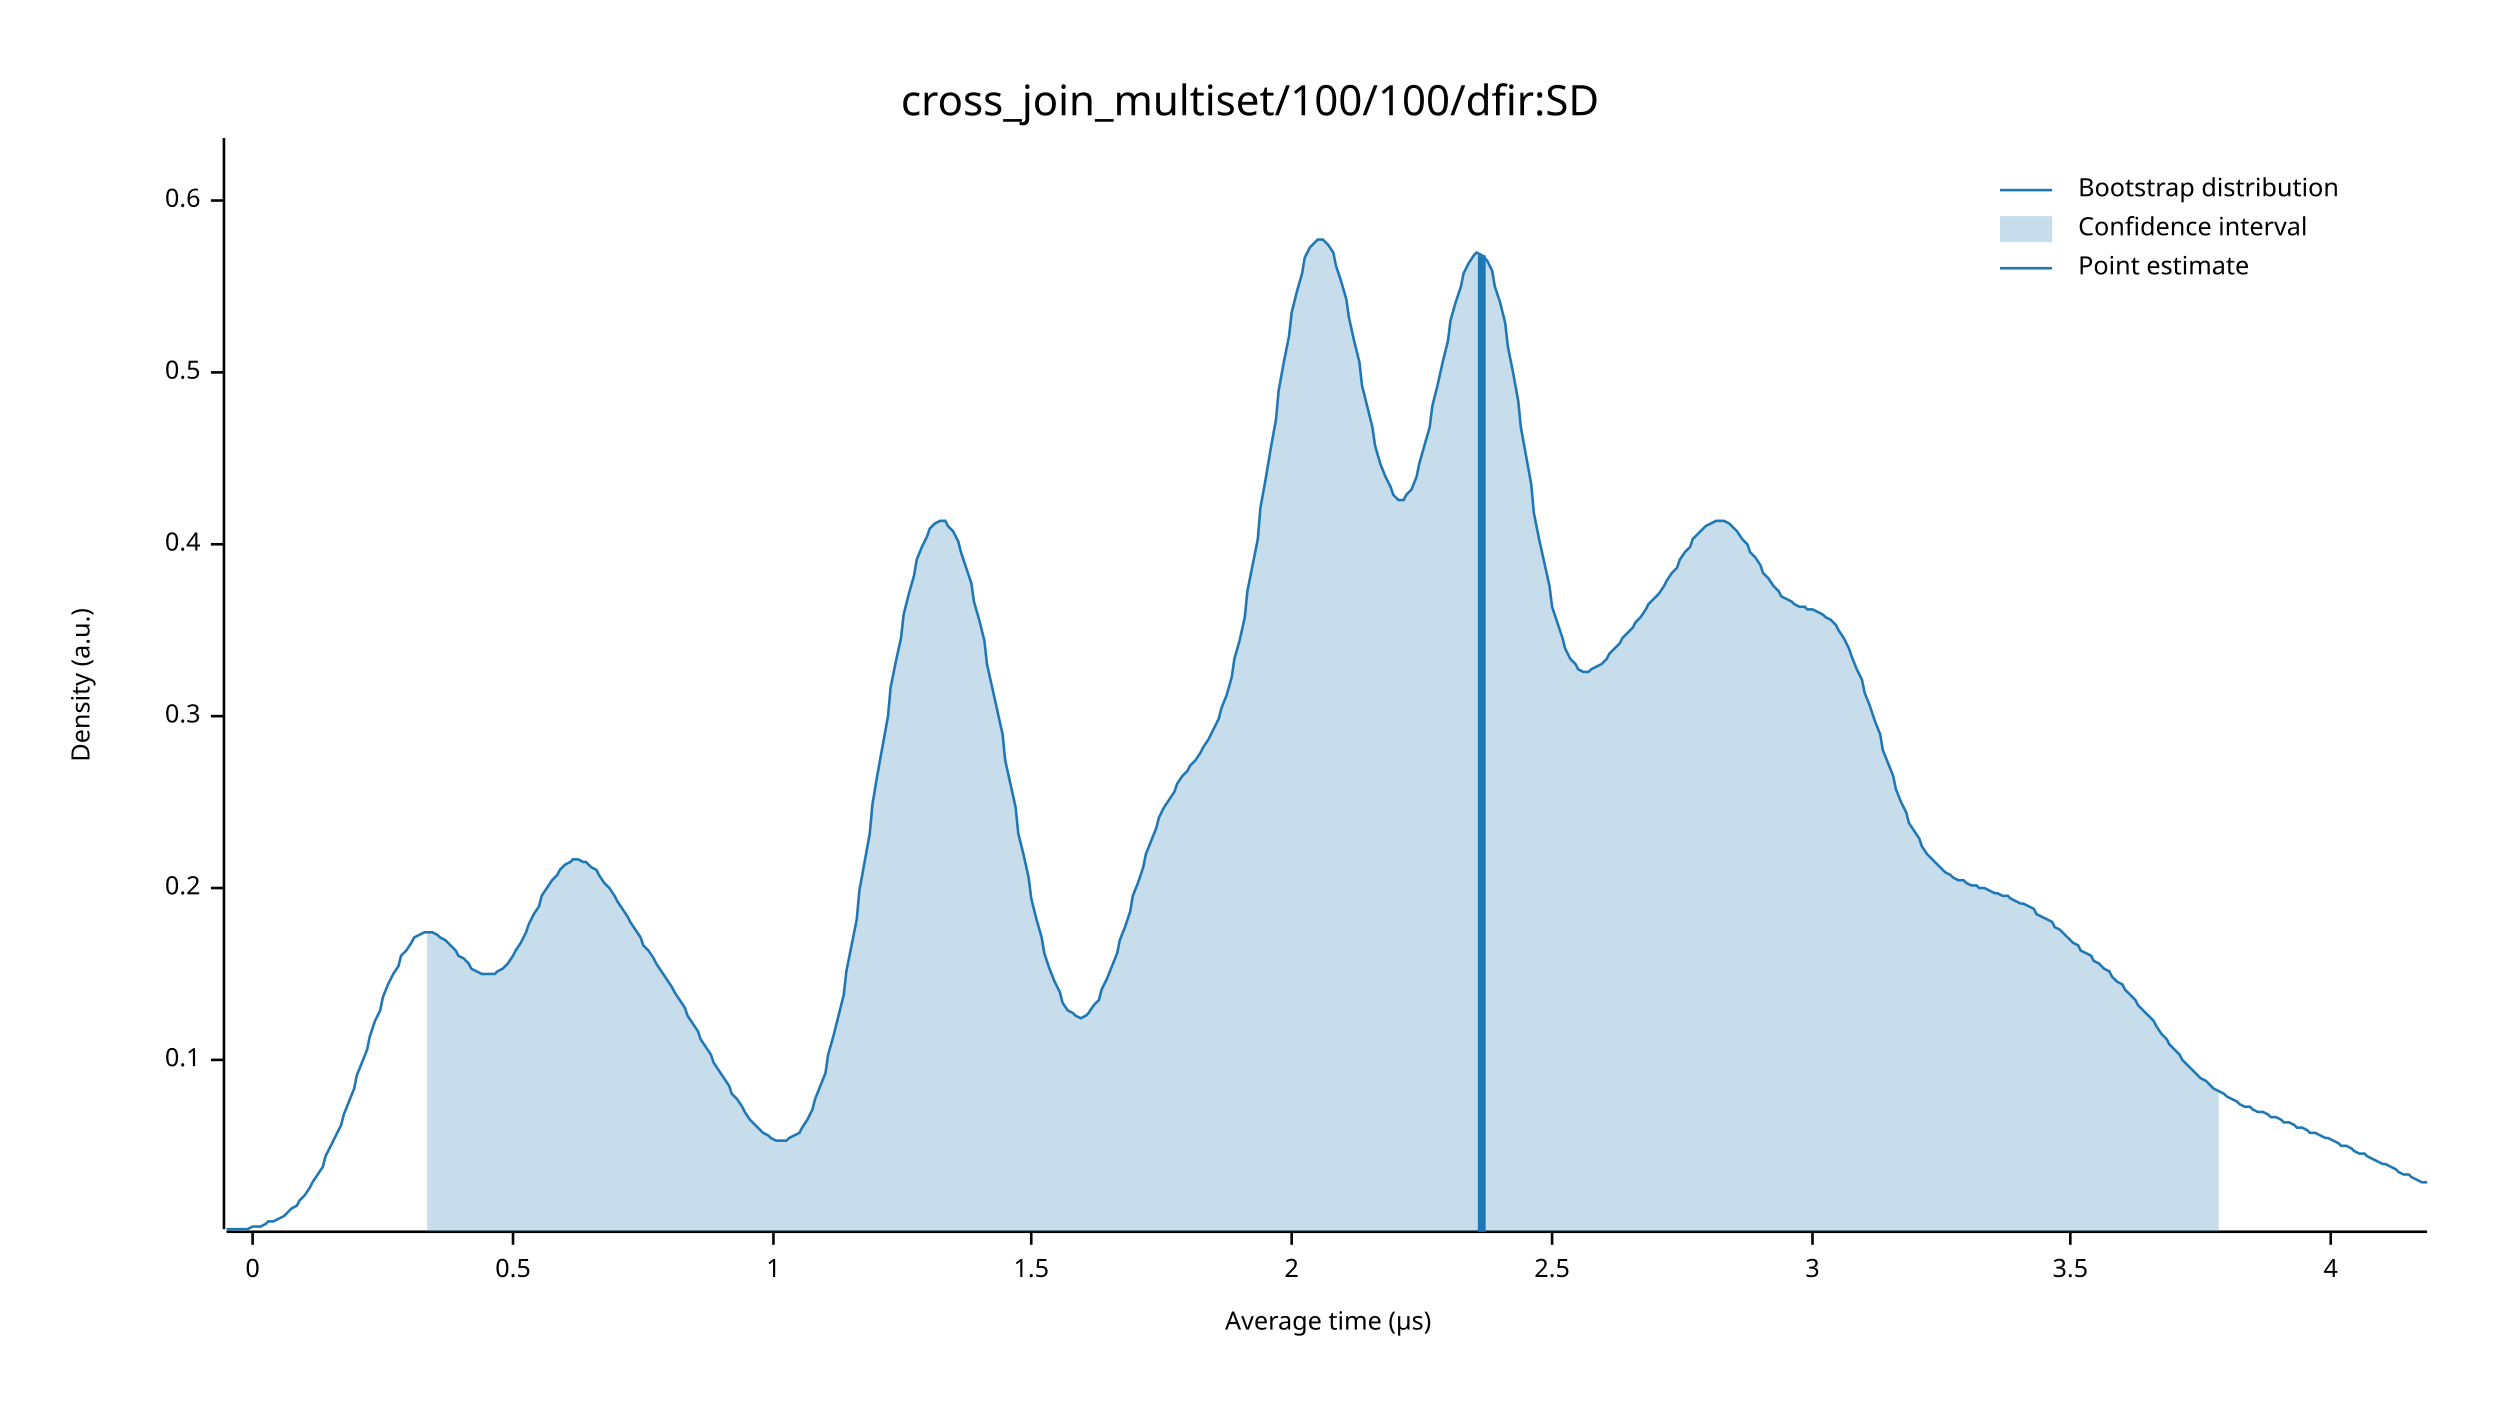
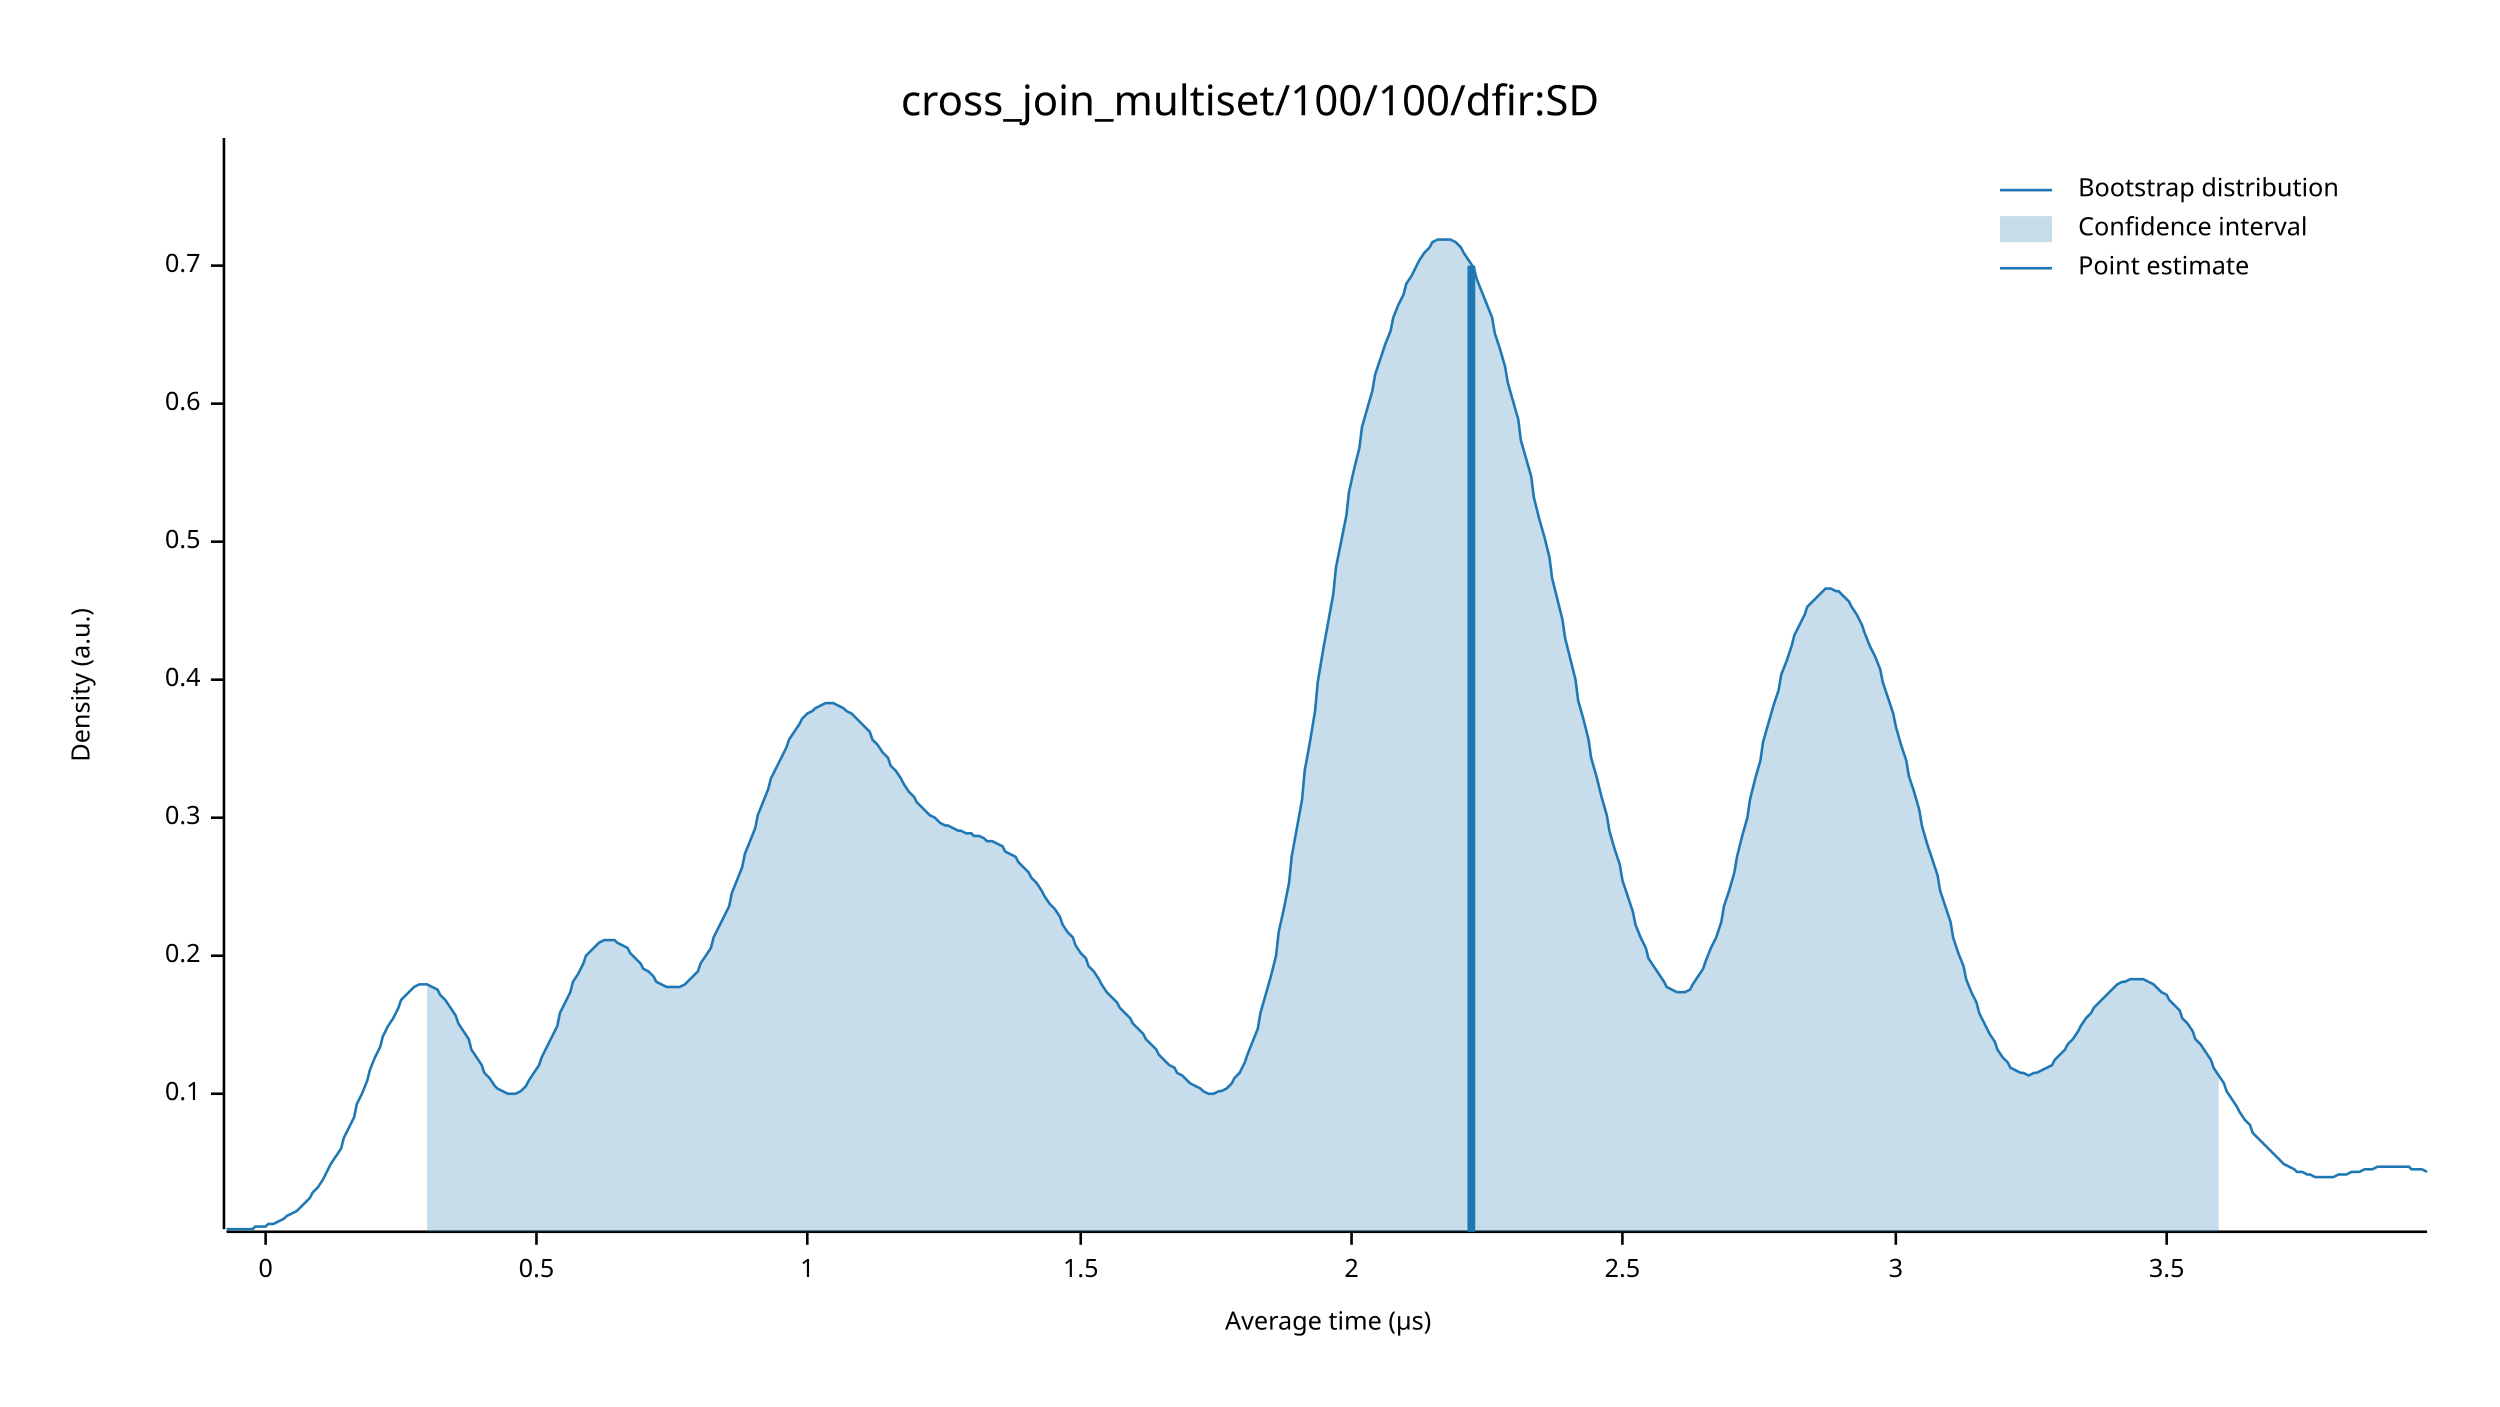
<svg xmlns="http://www.w3.org/2000/svg" width="960" height="540" viewBox="0 0 960 540">
  <text x="480" y="32" dy="0.76em" text-anchor="middle" font-family="sans-serif" font-size="16.129" opacity="1" fill="#000000">
cross_join_multiset/100/100/dfir:SD
</text>
  <text x="27" y="263" dy="0.76em" text-anchor="middle" font-family="sans-serif" font-size="9.677" opacity="1" fill="#000000" transform="rotate(270, 27, 263)">
Density (a.u.)
</text>
  <text x="510" y="513" dy="-0.5ex" text-anchor="middle" font-family="sans-serif" font-size="9.677" opacity="1" fill="#000000">
Average time (µs)
</text>
  <polyline fill="none" opacity="1" stroke="#000000" stroke-width="1" points="86,53 86,472 " />
-   <text x="77" y="407" dy="0.5ex" text-anchor="end" font-family="sans-serif" font-size="9.677" opacity="1" fill="#000000">
+   <text x="77" y="420" dy="0.5ex" text-anchor="end" font-family="sans-serif" font-size="9.677" opacity="1" fill="#000000">
0.1
</text>
-   <polyline fill="none" opacity="1" stroke="#000000" stroke-width="1" points="81,407 86,407 " />
-   <text x="77" y="341" dy="0.5ex" text-anchor="end" font-family="sans-serif" font-size="9.677" opacity="1" fill="#000000">
+   <polyline fill="none" opacity="1" stroke="#000000" stroke-width="1" points="81,420 86,420 " />
+   <text x="77" y="367" dy="0.5ex" text-anchor="end" font-family="sans-serif" font-size="9.677" opacity="1" fill="#000000">
0.2
</text>
-   <polyline fill="none" opacity="1" stroke="#000000" stroke-width="1" points="81,341 86,341 " />
-   <text x="77" y="275" dy="0.5ex" text-anchor="end" font-family="sans-serif" font-size="9.677" opacity="1" fill="#000000">
+   <polyline fill="none" opacity="1" stroke="#000000" stroke-width="1" points="81,367 86,367 " />
+   <text x="77" y="314" dy="0.5ex" text-anchor="end" font-family="sans-serif" font-size="9.677" opacity="1" fill="#000000">
0.3
</text>
-   <polyline fill="none" opacity="1" stroke="#000000" stroke-width="1" points="81,275 86,275 " />
-   <text x="77" y="209" dy="0.5ex" text-anchor="end" font-family="sans-serif" font-size="9.677" opacity="1" fill="#000000">
+   <polyline fill="none" opacity="1" stroke="#000000" stroke-width="1" points="81,314 86,314 " />
+   <text x="77" y="261" dy="0.5ex" text-anchor="end" font-family="sans-serif" font-size="9.677" opacity="1" fill="#000000">
0.4
</text>
-   <polyline fill="none" opacity="1" stroke="#000000" stroke-width="1" points="81,209 86,209 " />
-   <text x="77" y="143" dy="0.5ex" text-anchor="end" font-family="sans-serif" font-size="9.677" opacity="1" fill="#000000">
+   <polyline fill="none" opacity="1" stroke="#000000" stroke-width="1" points="81,261 86,261 " />
+   <text x="77" y="208" dy="0.5ex" text-anchor="end" font-family="sans-serif" font-size="9.677" opacity="1" fill="#000000">
0.5
</text>
-   <polyline fill="none" opacity="1" stroke="#000000" stroke-width="1" points="81,143 86,143 " />
-   <text x="77" y="77" dy="0.5ex" text-anchor="end" font-family="sans-serif" font-size="9.677" opacity="1" fill="#000000">
+   <polyline fill="none" opacity="1" stroke="#000000" stroke-width="1" points="81,208 86,208 " />
+   <text x="77" y="155" dy="0.5ex" text-anchor="end" font-family="sans-serif" font-size="9.677" opacity="1" fill="#000000">
0.6
</text>
-   <polyline fill="none" opacity="1" stroke="#000000" stroke-width="1" points="81,77 86,77 " />
+   <polyline fill="none" opacity="1" stroke="#000000" stroke-width="1" points="81,155 86,155 " />
+   <text x="77" y="102" dy="0.5ex" text-anchor="end" font-family="sans-serif" font-size="9.677" opacity="1" fill="#000000">
+ 0.7
+ </text>
+   <polyline fill="none" opacity="1" stroke="#000000" stroke-width="1" points="81,102 86,102 " />
  <polyline fill="none" opacity="1" stroke="#000000" stroke-width="1" points="87,473 932,473 " />
-   <text x="97" y="483" dy="0.76em" text-anchor="middle" font-family="sans-serif" font-size="9.677" opacity="1" fill="#000000">
+   <text x="102" y="483" dy="0.76em" text-anchor="middle" font-family="sans-serif" font-size="9.677" opacity="1" fill="#000000">
0
</text>
-   <polyline fill="none" opacity="1" stroke="#000000" stroke-width="1" points="97,473 97,478 " />
-   <text x="197" y="483" dy="0.76em" text-anchor="middle" font-family="sans-serif" font-size="9.677" opacity="1" fill="#000000">
+   <polyline fill="none" opacity="1" stroke="#000000" stroke-width="1" points="102,473 102,478 " />
+   <text x="206" y="483" dy="0.76em" text-anchor="middle" font-family="sans-serif" font-size="9.677" opacity="1" fill="#000000">
0.5
</text>
-   <polyline fill="none" opacity="1" stroke="#000000" stroke-width="1" points="197,473 197,478 " />
-   <text x="297" y="483" dy="0.76em" text-anchor="middle" font-family="sans-serif" font-size="9.677" opacity="1" fill="#000000">
+   <polyline fill="none" opacity="1" stroke="#000000" stroke-width="1" points="206,473 206,478 " />
+   <text x="310" y="483" dy="0.76em" text-anchor="middle" font-family="sans-serif" font-size="9.677" opacity="1" fill="#000000">
1
</text>
-   <polyline fill="none" opacity="1" stroke="#000000" stroke-width="1" points="297,473 297,478 " />
-   <text x="396" y="483" dy="0.76em" text-anchor="middle" font-family="sans-serif" font-size="9.677" opacity="1" fill="#000000">
+   <polyline fill="none" opacity="1" stroke="#000000" stroke-width="1" points="310,473 310,478 " />
+   <text x="415" y="483" dy="0.76em" text-anchor="middle" font-family="sans-serif" font-size="9.677" opacity="1" fill="#000000">
1.5
</text>
-   <polyline fill="none" opacity="1" stroke="#000000" stroke-width="1" points="396,473 396,478 " />
-   <text x="496" y="483" dy="0.76em" text-anchor="middle" font-family="sans-serif" font-size="9.677" opacity="1" fill="#000000">
+   <polyline fill="none" opacity="1" stroke="#000000" stroke-width="1" points="415,473 415,478 " />
+   <text x="519" y="483" dy="0.76em" text-anchor="middle" font-family="sans-serif" font-size="9.677" opacity="1" fill="#000000">
2
</text>
-   <polyline fill="none" opacity="1" stroke="#000000" stroke-width="1" points="496,473 496,478 " />
-   <text x="596" y="483" dy="0.76em" text-anchor="middle" font-family="sans-serif" font-size="9.677" opacity="1" fill="#000000">
+   <polyline fill="none" opacity="1" stroke="#000000" stroke-width="1" points="519,473 519,478 " />
+   <text x="623" y="483" dy="0.76em" text-anchor="middle" font-family="sans-serif" font-size="9.677" opacity="1" fill="#000000">
2.5
</text>
-   <polyline fill="none" opacity="1" stroke="#000000" stroke-width="1" points="596,473 596,478 " />
-   <text x="696" y="483" dy="0.76em" text-anchor="middle" font-family="sans-serif" font-size="9.677" opacity="1" fill="#000000">
+   <polyline fill="none" opacity="1" stroke="#000000" stroke-width="1" points="623,473 623,478 " />
+   <text x="728" y="483" dy="0.76em" text-anchor="middle" font-family="sans-serif" font-size="9.677" opacity="1" fill="#000000">
3
</text>
-   <polyline fill="none" opacity="1" stroke="#000000" stroke-width="1" points="696,473 696,478 " />
-   <text x="795" y="483" dy="0.76em" text-anchor="middle" font-family="sans-serif" font-size="9.677" opacity="1" fill="#000000">
+   <polyline fill="none" opacity="1" stroke="#000000" stroke-width="1" points="728,473 728,478 " />
+   <text x="832" y="483" dy="0.76em" text-anchor="middle" font-family="sans-serif" font-size="9.677" opacity="1" fill="#000000">
3.5
</text>
-   <polyline fill="none" opacity="1" stroke="#000000" stroke-width="1" points="795,473 795,478 " />
-   <text x="895" y="483" dy="0.76em" text-anchor="middle" font-family="sans-serif" font-size="9.677" opacity="1" fill="#000000">
- 4
- </text>
-   <polyline fill="none" opacity="1" stroke="#000000" stroke-width="1" points="895,473 895,478 " />
-   <polyline fill="none" opacity="1" stroke="#1F78B4" stroke-width="1" points="87,472 88,472 90,472 92,472 93,472 95,472 97,471 98,471 100,471 102,470 103,469 105,469 107,468 109,467 110,466 112,464 114,463 115,461 117,459 119,456 120,454 122,451 124,448 125,444 127,440 129,436 131,432 132,428 134,423 136,418 137,413 139,408 141,403 142,398 144,392 146,388 147,383 149,378 151,374 153,371 154,367 156,365 158,362 159,360 161,359 163,358 164,358 166,358 168,359 169,360 171,361 173,363 175,365 176,367 178,368 180,370 181,372 183,373 185,374 186,374 188,374 190,374 191,373 193,372 195,370 197,367 198,365 200,362 202,358 203,355 205,351 207,348 208,344 210,341 212,338 214,336 215,334 217,332 219,331 220,330 222,330 224,331 225,331 227,333 229,334 230,336 232,339 234,341 236,344 237,346 239,349 241,352 242,354 244,357 246,360 247,363 249,365 251,368 252,370 254,373 256,376 258,379 259,381 261,384 263,387 264,390 266,393 268,396 269,399 271,402 273,405 274,408 276,411 278,414 280,417 281,420 283,422 285,425 286,427 288,430 290,432 291,433 293,435 295,436 296,437 298,438 300,438 302,438 303,437 305,436 307,435 308,433 310,430 312,426 313,422 315,417 317,412 318,405 320,398 322,390 324,382 325,373 327,363 329,353 330,342 332,331 334,320 335,309 337,297 339,286 341,275 342,264 344,254 346,245 347,236 349,228 351,221 352,215 354,210 356,206 357,203 359,201 361,200 363,200 364,202 366,204 368,208 369,212 371,218 373,224 374,231 376,238 378,246 379,255 381,264 383,273 385,282 386,292 388,301 390,310 391,320 393,328 395,337 396,345 398,353 400,360 401,366 403,372 405,377 407,381 408,385 410,388 412,389 413,390 415,391 417,390 418,389 420,386 422,384 423,380 425,376 427,371 429,366 430,361 432,356 434,350 435,344 437,339 439,333 440,328 442,323 444,318 445,314 447,310 449,307 451,304 452,301 454,298 456,296 457,294 459,292 461,289 462,287 464,284 466,280 468,276 469,272 471,267 473,260 474,253 476,246 478,237 479,227 481,217 483,207 484,195 486,184 488,172 490,161 491,150 493,139 495,129 496,120 498,112 500,105 501,99 503,95 505,93 506,92 508,92 510,94 512,97 513,102 515,108 517,115 518,122 520,131 522,139 523,148 525,156 527,164 528,171 530,178 532,183 534,187 535,190 537,192 539,192 540,190 542,188 544,183 545,178 547,171 549,164 550,156 552,148 554,139 556,131 557,123 559,116 561,110 562,105 564,101 566,98 567,97 569,98 571,100 573,104 574,110 576,116 578,124 579,133 581,143 583,154 584,164 586,175 588,186 589,197 591,207 593,216 595,225 596,233 598,239 600,245 601,249 603,253 605,255 606,257 608,258 610,258 611,257 613,256 615,255 617,253 618,251 620,249 622,247 623,245 625,243 627,241 628,239 630,237 632,234 633,232 635,230 637,228 639,225 640,223 642,220 644,218 645,215 647,212 649,210 650,207 652,205 654,203 655,202 657,201 659,200 661,200 662,200 664,201 666,203 667,204 669,207 671,209 672,212 674,214 676,217 677,220 679,222 681,225 683,227 684,229 686,230 688,231 689,232 691,233 693,233 694,234 696,234 698,235 700,236 701,237 703,238 705,240 706,242 708,245 710,249 711,252 713,257 715,261 716,266 718,271 720,277 722,282 723,288 725,293 727,298 728,303 730,308 732,312 733,316 735,319 737,322 738,325 740,328 742,330 744,332 745,333 747,335 749,336 750,337 752,338 754,338 755,339 757,340 759,340 760,341 762,341 764,342 766,343 767,343 769,344 771,344 772,345 774,346 776,347 777,347 779,348 781,349 782,351 784,352 786,353 788,354 789,356 791,357 793,359 794,360 796,362 798,363 799,365 801,366 803,367 804,369 806,370 808,372 810,373 811,375 813,377 815,378 816,380 818,382 820,384 821,386 823,388 825,390 827,392 828,394 830,397 832,399 833,401 835,403 837,405 838,407 840,409 842,411 843,412 845,414 847,415 849,417 850,418 852,419 854,420 855,421 857,422 859,423 860,424 862,425 864,425 865,426 867,427 869,427 871,428 872,429 874,429 876,430 877,431 879,431 881,432 882,433 884,433 886,434 887,435 889,435 891,436 893,437 894,437 896,438 898,439 899,440 901,440 903,441 904,442 906,443 908,443 909,444 911,445 913,446 915,447 916,447 918,448 920,449 921,450 923,451 925,451 926,452 928,453 930,454 932,454 " />
-   <polygon opacity="0.25" fill="#1F78B4" points="164,358 166,358 168,359 169,360 171,361 173,363 175,365 176,367 178,368 180,370 181,372 183,373 185,374 186,374 188,374 190,374 191,373 193,372 195,370 197,367 198,365 200,362 202,358 203,355 205,351 207,348 208,344 210,341 212,338 214,336 215,334 217,332 219,331 220,330 222,330 224,331 225,331 227,333 229,334 230,336 232,339 234,341 236,344 237,346 239,349 241,352 242,354 244,357 246,360 247,363 249,365 251,368 252,370 254,373 256,376 258,379 259,381 261,384 263,387 264,390 266,393 268,396 269,399 271,402 273,405 274,408 276,411 278,414 280,417 281,420 283,422 285,425 286,427 288,430 290,432 291,433 293,435 295,436 296,437 298,438 300,438 302,438 303,437 305,436 307,435 308,433 310,430 312,426 313,422 315,417 317,412 318,405 320,398 322,390 324,382 325,373 327,363 329,353 330,342 332,331 334,320 335,309 337,297 339,286 341,275 342,264 344,254 346,245 347,236 349,228 351,221 352,215 354,210 356,206 357,203 359,201 361,200 363,200 364,202 366,204 368,208 369,212 371,218 373,224 374,231 376,238 378,246 379,255 381,264 383,273 385,282 386,292 388,301 390,310 391,320 393,328 395,337 396,345 398,353 400,360 401,366 403,372 405,377 407,381 408,385 410,388 412,389 413,390 415,391 417,390 418,389 420,386 422,384 423,380 425,376 427,371 429,366 430,361 432,356 434,350 435,344 437,339 439,333 440,328 442,323 444,318 445,314 447,310 449,307 451,304 452,301 454,298 456,296 457,294 459,292 461,289 462,287 464,284 466,280 468,276 469,272 471,267 473,260 474,253 476,246 478,237 479,227 481,217 483,207 484,195 486,184 488,172 490,161 491,150 493,139 495,129 496,120 498,112 500,105 501,99 503,95 505,93 506,92 508,92 510,94 512,97 513,102 515,108 517,115 518,122 520,131 522,139 523,148 525,156 527,164 528,171 530,178 532,183 534,187 535,190 537,192 539,192 540,190 542,188 544,183 545,178 547,171 549,164 550,156 552,148 554,139 556,131 557,123 559,116 561,110 562,105 564,101 566,98 567,97 569,98 571,100 573,104 574,110 576,116 578,124 579,133 581,143 583,154 584,164 586,175 588,186 589,197 591,207 593,216 595,225 596,233 598,239 600,245 601,249 603,253 605,255 606,257 608,258 610,258 611,257 613,256 615,255 617,253 618,251 620,249 622,247 623,245 625,243 627,241 628,239 630,237 632,234 633,232 635,230 637,228 639,225 640,223 642,220 644,218 645,215 647,212 649,210 650,207 652,205 654,203 655,202 657,201 659,200 661,200 662,200 664,201 666,203 667,204 669,207 671,209 672,212 674,214 676,217 677,220 679,222 681,225 683,227 684,229 686,230 688,231 689,232 691,233 693,233 694,234 696,234 698,235 700,236 701,237 703,238 705,240 706,242 708,245 710,249 711,252 713,257 715,261 716,266 718,271 720,277 722,282 723,288 725,293 727,298 728,303 730,308 732,312 733,316 735,319 737,322 738,325 740,328 742,330 744,332 745,333 747,335 749,336 750,337 752,338 754,338 755,339 757,340 759,340 760,341 762,341 764,342 766,343 767,343 769,344 771,344 772,345 774,346 776,347 777,347 779,348 781,349 782,351 784,352 786,353 788,354 789,356 791,357 793,359 794,360 796,362 798,363 799,365 801,366 803,367 804,369 806,370 808,372 810,373 811,375 813,377 815,378 816,380 818,382 820,384 821,386 823,388 825,390 827,392 828,394 830,397 832,399 833,401 835,403 837,405 838,407 840,409 842,411 843,412 845,414 847,415 849,417 850,418 852,419 852,473 164,473 " />
-   <polyline fill="none" opacity="1" stroke="#1F78B4" stroke-width="3" points="569,473 569,98 " />
+   <polyline fill="none" opacity="1" stroke="#000000" stroke-width="1" points="832,473 832,478 " />
+   <polyline fill="none" opacity="1" stroke="#1F78B4" stroke-width="1" points="87,472 88,472 90,472 92,472 93,472 95,472 97,472 98,471 100,471 102,471 103,470 105,470 107,469 109,468 110,467 112,466 114,465 115,464 117,462 119,460 120,458 122,456 124,453 125,451 127,447 129,444 131,441 132,437 134,433 136,429 137,424 139,420 141,415 142,411 144,406 146,402 147,398 149,394 151,391 153,387 154,384 156,382 158,380 159,379 161,378 163,378 164,378 166,379 168,380 169,382 171,384 173,387 175,390 176,393 178,396 180,399 181,403 183,406 185,409 186,412 188,414 190,417 191,418 193,419 195,420 197,420 198,420 200,419 202,417 203,415 205,412 207,409 208,406 210,402 212,398 214,394 215,389 217,385 219,381 220,377 222,374 224,370 225,367 227,365 229,363 230,362 232,361 234,361 236,361 237,362 239,363 241,364 242,366 244,368 246,370 247,372 249,373 251,375 252,377 254,378 256,379 258,379 259,379 261,379 263,378 264,377 266,375 268,373 269,370 271,367 273,364 274,360 276,356 278,352 280,348 281,343 283,338 285,333 286,328 288,323 290,318 291,313 293,308 295,303 296,299 298,295 300,291 302,287 303,284 305,281 307,278 308,276 310,274 312,273 313,272 315,271 317,270 318,270 320,270 322,271 324,272 325,273 327,274 329,276 330,277 332,279 334,281 335,284 337,286 339,289 341,291 342,294 344,296 346,299 347,301 349,304 351,306 352,308 354,310 356,312 357,313 359,314 361,316 363,317 364,317 366,318 368,319 369,319 371,320 373,320 374,321 376,321 378,322 379,323 381,323 383,324 385,325 386,327 388,328 390,329 391,331 393,333 395,335 396,337 398,339 400,342 401,344 403,347 405,349 407,352 408,355 410,358 412,360 413,363 415,366 417,368 418,371 420,373 422,376 423,378 425,381 427,383 429,385 430,387 432,389 434,391 435,393 437,395 439,397 440,399 442,401 444,403 445,405 447,407 449,409 451,410 452,412 454,413 456,415 457,416 459,417 461,418 462,419 464,420 466,420 468,419 469,419 471,418 473,416 474,414 476,412 478,408 479,405 481,400 483,395 484,389 486,382 488,375 490,367 491,358 493,349 495,339 496,329 498,318 500,307 501,296 503,285 505,273 506,262 508,250 510,239 512,228 513,218 515,208 517,198 518,189 520,180 522,172 523,164 525,157 527,150 528,144 530,138 532,132 534,127 535,122 537,117 539,113 540,109 542,106 544,102 545,100 547,97 549,95 550,93 552,92 554,92 556,92 557,92 559,93 561,95 562,97 564,100 566,103 567,107 569,112 571,117 573,122 574,128 576,134 578,141 579,147 581,154 583,161 584,169 586,176 588,183 589,191 591,199 593,206 595,214 596,222 598,230 600,238 601,245 603,253 605,261 606,269 608,276 610,284 611,291 613,298 615,306 617,313 618,319 620,326 622,332 623,338 625,344 627,350 628,355 630,360 632,364 633,368 635,371 637,374 639,377 640,379 642,380 644,381 645,381 647,381 649,380 650,378 652,375 654,372 655,369 657,364 659,360 661,354 662,348 664,342 666,335 667,329 669,321 671,314 672,307 674,299 676,292 677,285 679,278 681,271 683,265 684,259 686,254 688,248 689,244 691,240 693,236 694,233 696,231 698,229 700,227 701,226 703,226 705,227 706,227 708,229 710,231 711,233 713,236 715,240 716,243 718,248 720,252 722,257 723,262 725,268 727,274 728,279 730,286 732,292 733,298 735,304 737,311 738,317 740,324 742,330 744,336 745,342 747,348 749,354 750,360 752,366 754,371 755,376 757,381 759,385 760,389 762,393 764,397 766,400 767,403 769,406 771,408 772,410 774,411 776,412 777,412 779,413 781,412 782,412 784,411 786,410 788,409 789,407 791,405 793,403 794,401 796,399 798,396 799,394 801,391 803,389 804,387 806,385 808,383 810,381 811,380 813,378 815,377 816,377 818,376 820,376 821,376 823,376 825,377 827,378 828,379 830,381 832,382 833,384 835,386 837,388 838,391 840,393 842,396 843,399 845,401 847,404 849,407 850,410 852,413 854,416 855,419 857,422 859,425 860,427 862,430 864,432 865,435 867,437 869,439 871,441 872,442 874,444 876,446 877,447 879,448 881,449 882,450 884,450 886,451 887,451 889,452 891,452 893,452 894,452 896,452 898,451 899,451 901,451 903,450 904,450 906,450 908,449 909,449 911,449 913,448 915,448 916,448 918,448 920,448 921,448 923,448 925,448 926,449 928,449 930,449 932,450 " />
+   <polygon opacity="0.25" fill="#1F78B4" points="164,378 166,379 168,380 169,382 171,384 173,387 175,390 176,393 178,396 180,399 181,403 183,406 185,409 186,412 188,414 190,417 191,418 193,419 195,420 197,420 198,420 200,419 202,417 203,415 205,412 207,409 208,406 210,402 212,398 214,394 215,389 217,385 219,381 220,377 222,374 224,370 225,367 227,365 229,363 230,362 232,361 234,361 236,361 237,362 239,363 241,364 242,366 244,368 246,370 247,372 249,373 251,375 252,377 254,378 256,379 258,379 259,379 261,379 263,378 264,377 266,375 268,373 269,370 271,367 273,364 274,360 276,356 278,352 280,348 281,343 283,338 285,333 286,328 288,323 290,318 291,313 293,308 295,303 296,299 298,295 300,291 302,287 303,284 305,281 307,278 308,276 310,274 312,273 313,272 315,271 317,270 318,270 320,270 322,271 324,272 325,273 327,274 329,276 330,277 332,279 334,281 335,284 337,286 339,289 341,291 342,294 344,296 346,299 347,301 349,304 351,306 352,308 354,310 356,312 357,313 359,314 361,316 363,317 364,317 366,318 368,319 369,319 371,320 373,320 374,321 376,321 378,322 379,323 381,323 383,324 385,325 386,327 388,328 390,329 391,331 393,333 395,335 396,337 398,339 400,342 401,344 403,347 405,349 407,352 408,355 410,358 412,360 413,363 415,366 417,368 418,371 420,373 422,376 423,378 425,381 427,383 429,385 430,387 432,389 434,391 435,393 437,395 439,397 440,399 442,401 444,403 445,405 447,407 449,409 451,410 452,412 454,413 456,415 457,416 459,417 461,418 462,419 464,420 466,420 468,419 469,419 471,418 473,416 474,414 476,412 478,408 479,405 481,400 483,395 484,389 486,382 488,375 490,367 491,358 493,349 495,339 496,329 498,318 500,307 501,296 503,285 505,273 506,262 508,250 510,239 512,228 513,218 515,208 517,198 518,189 520,180 522,172 523,164 525,157 527,150 528,144 530,138 532,132 534,127 535,122 537,117 539,113 540,109 542,106 544,102 545,100 547,97 549,95 550,93 552,92 554,92 556,92 557,92 559,93 561,95 562,97 564,100 566,103 567,107 569,112 571,117 573,122 574,128 576,134 578,141 579,147 581,154 583,161 584,169 586,176 588,183 589,191 591,199 593,206 595,214 596,222 598,230 600,238 601,245 603,253 605,261 606,269 608,276 610,284 611,291 613,298 615,306 617,313 618,319 620,326 622,332 623,338 625,344 627,350 628,355 630,360 632,364 633,368 635,371 637,374 639,377 640,379 642,380 644,381 645,381 647,381 649,380 650,378 652,375 654,372 655,369 657,364 659,360 661,354 662,348 664,342 666,335 667,329 669,321 671,314 672,307 674,299 676,292 677,285 679,278 681,271 683,265 684,259 686,254 688,248 689,244 691,240 693,236 694,233 696,231 698,229 700,227 701,226 703,226 705,227 706,227 708,229 710,231 711,233 713,236 715,240 716,243 718,248 720,252 722,257 723,262 725,268 727,274 728,279 730,286 732,292 733,298 735,304 737,311 738,317 740,324 742,330 744,336 745,342 747,348 749,354 750,360 752,366 754,371 755,376 757,381 759,385 760,389 762,393 764,397 766,400 767,403 769,406 771,408 772,410 774,411 776,412 777,412 779,413 781,412 782,412 784,411 786,410 788,409 789,407 791,405 793,403 794,401 796,399 798,396 799,394 801,391 803,389 804,387 806,385 808,383 810,381 811,380 813,378 815,377 816,377 818,376 820,376 821,376 823,376 825,377 827,378 828,379 830,381 832,382 833,384 835,386 837,388 838,391 840,393 842,396 843,399 845,401 847,404 849,407 850,410 852,413 852,473 164,473 " />
+   <polyline fill="none" opacity="1" stroke="#1F78B4" stroke-width="3" points="565,473 565,102 " />
  <text x="798" y="68" dy="0.76em" text-anchor="start" font-family="sans-serif" font-size="9.677" opacity="1" fill="#000000">
Bootstrap distribution
</text>
  <text x="798" y="83" dy="0.76em" text-anchor="start" font-family="sans-serif" font-size="9.677" opacity="1" fill="#000000">
Confidence interval
</text>
  <text x="798" y="98" dy="0.76em" text-anchor="start" font-family="sans-serif" font-size="9.677" opacity="1" fill="#000000">
Point estimate
</text>
  <polyline fill="none" opacity="1" stroke="#1F78B4" stroke-width="1" points="768,73 788,73 " />
  <rect x="768" y="83" width="20" height="10" opacity="0.25" fill="#1F78B4" stroke="none" />
  <polyline fill="none" opacity="1" stroke="#1F78B4" stroke-width="1" points="768,103 788,103 " />
</svg>
